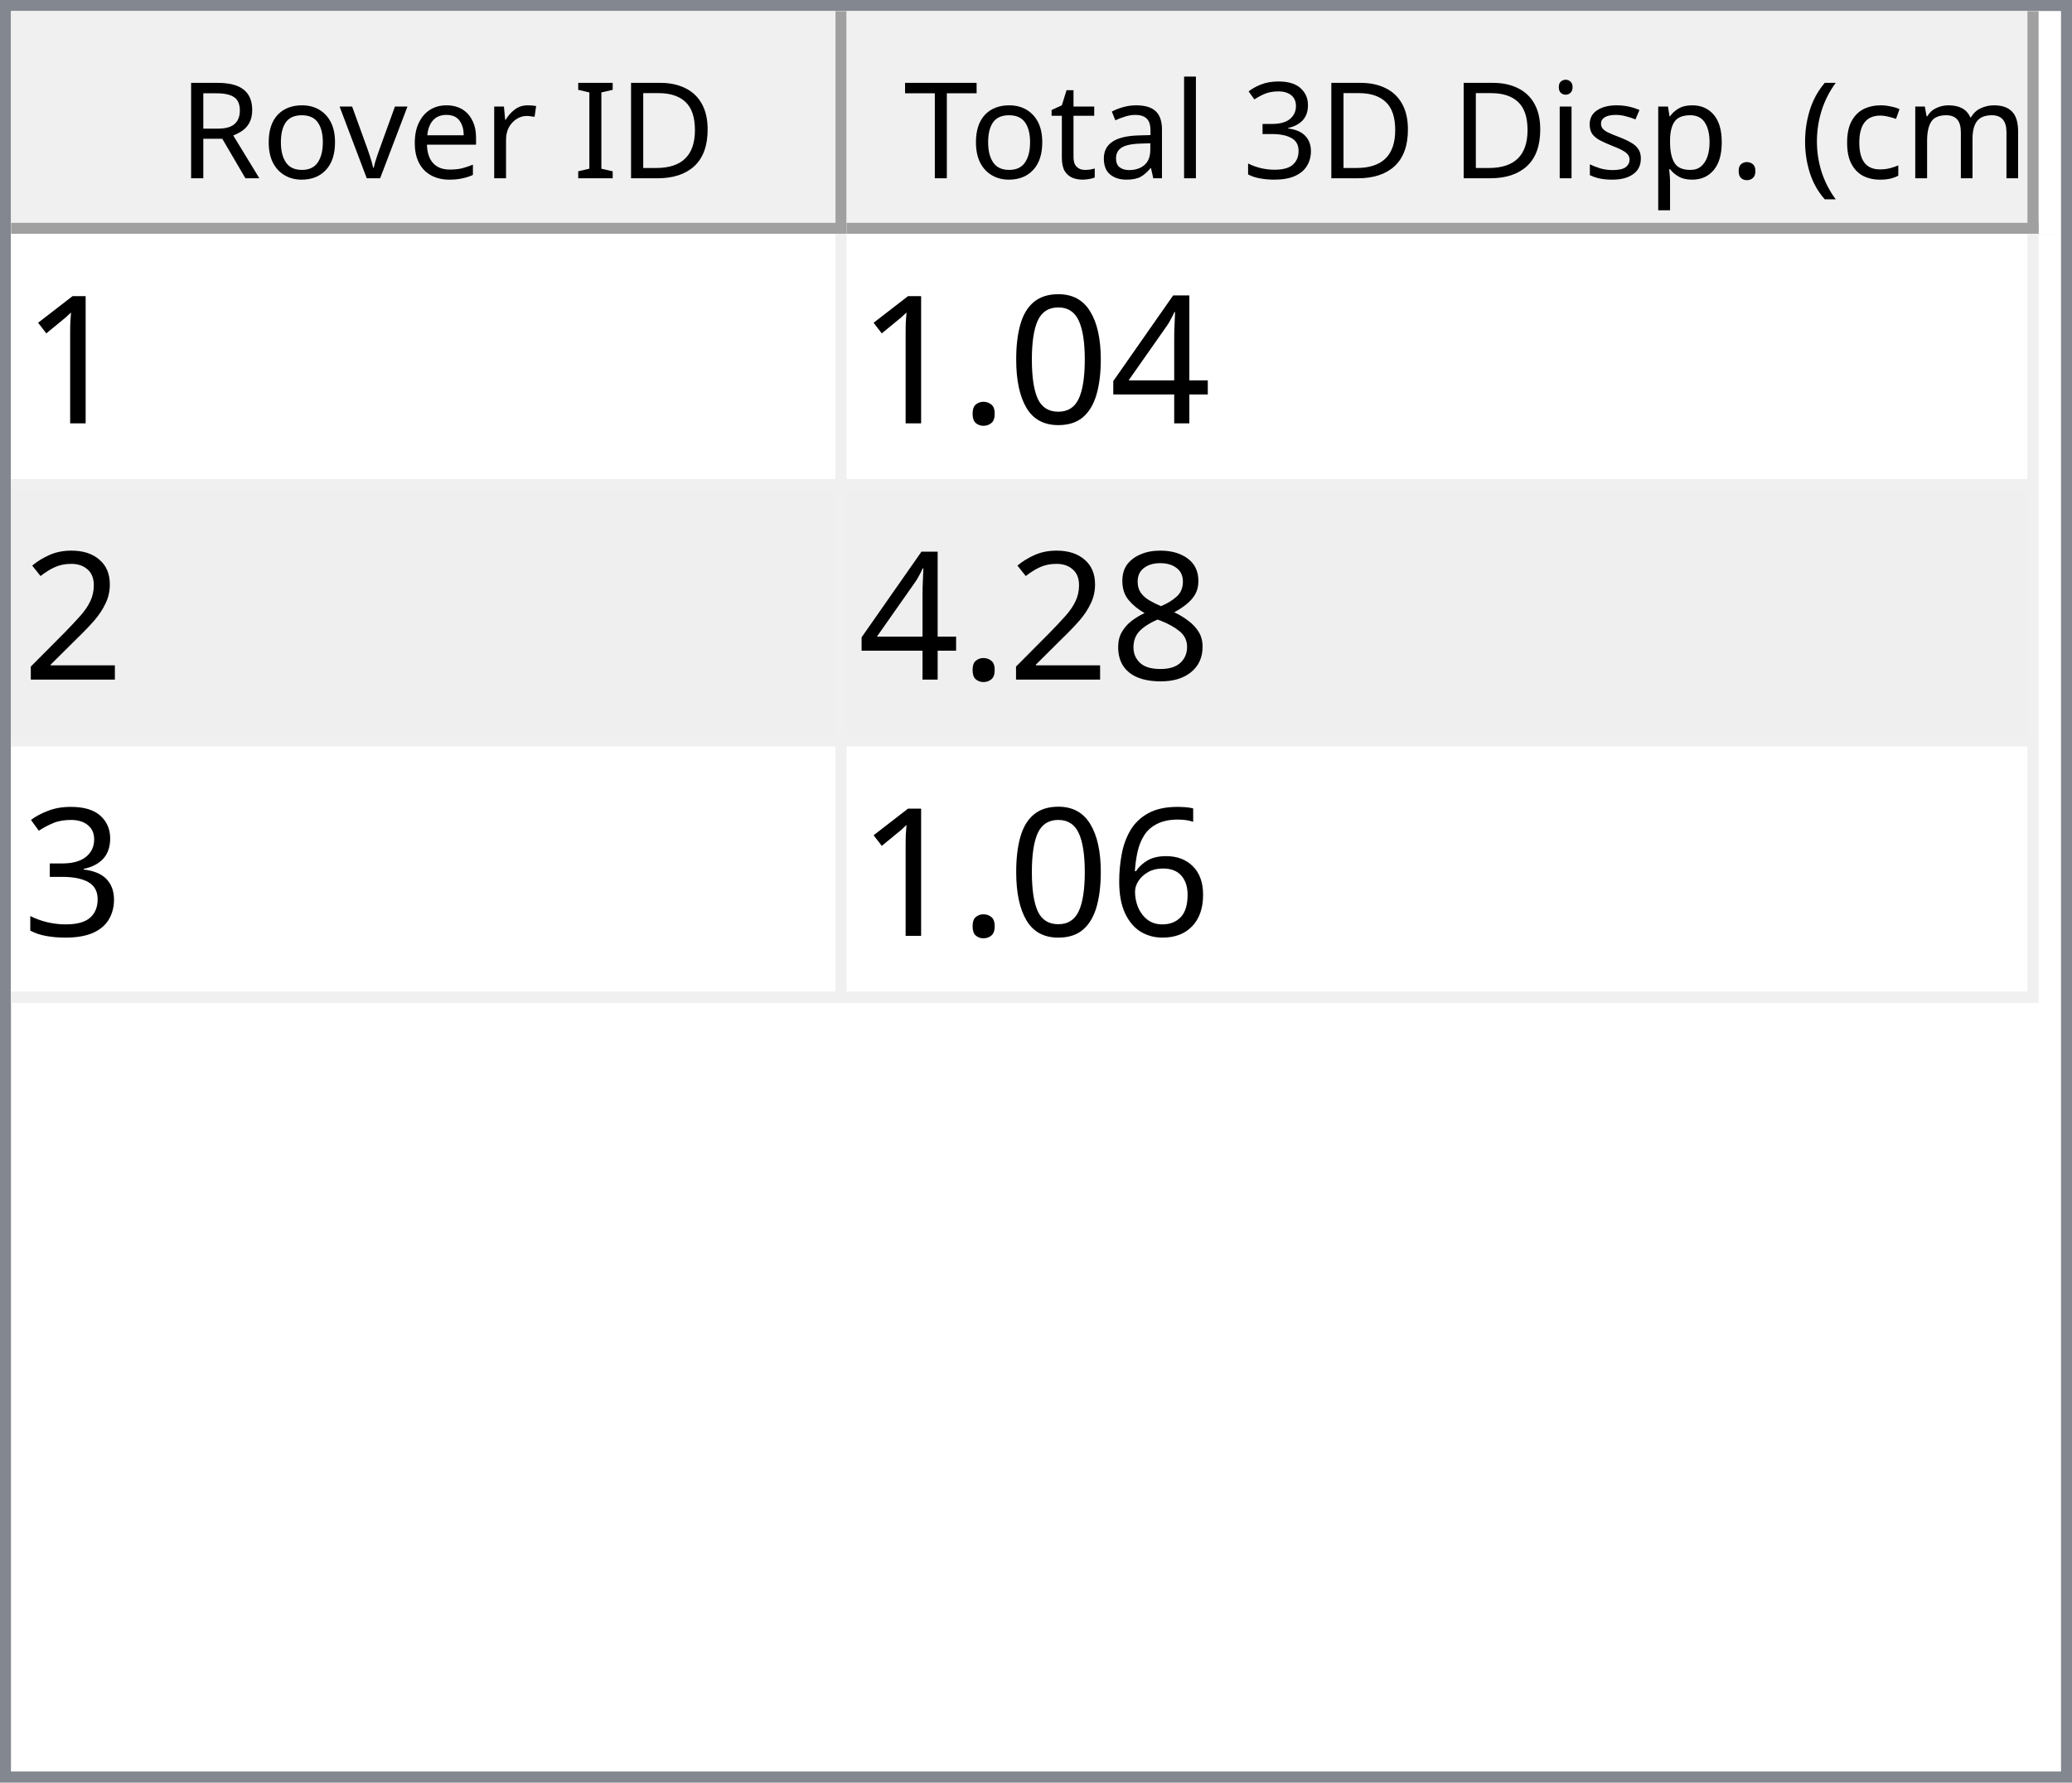
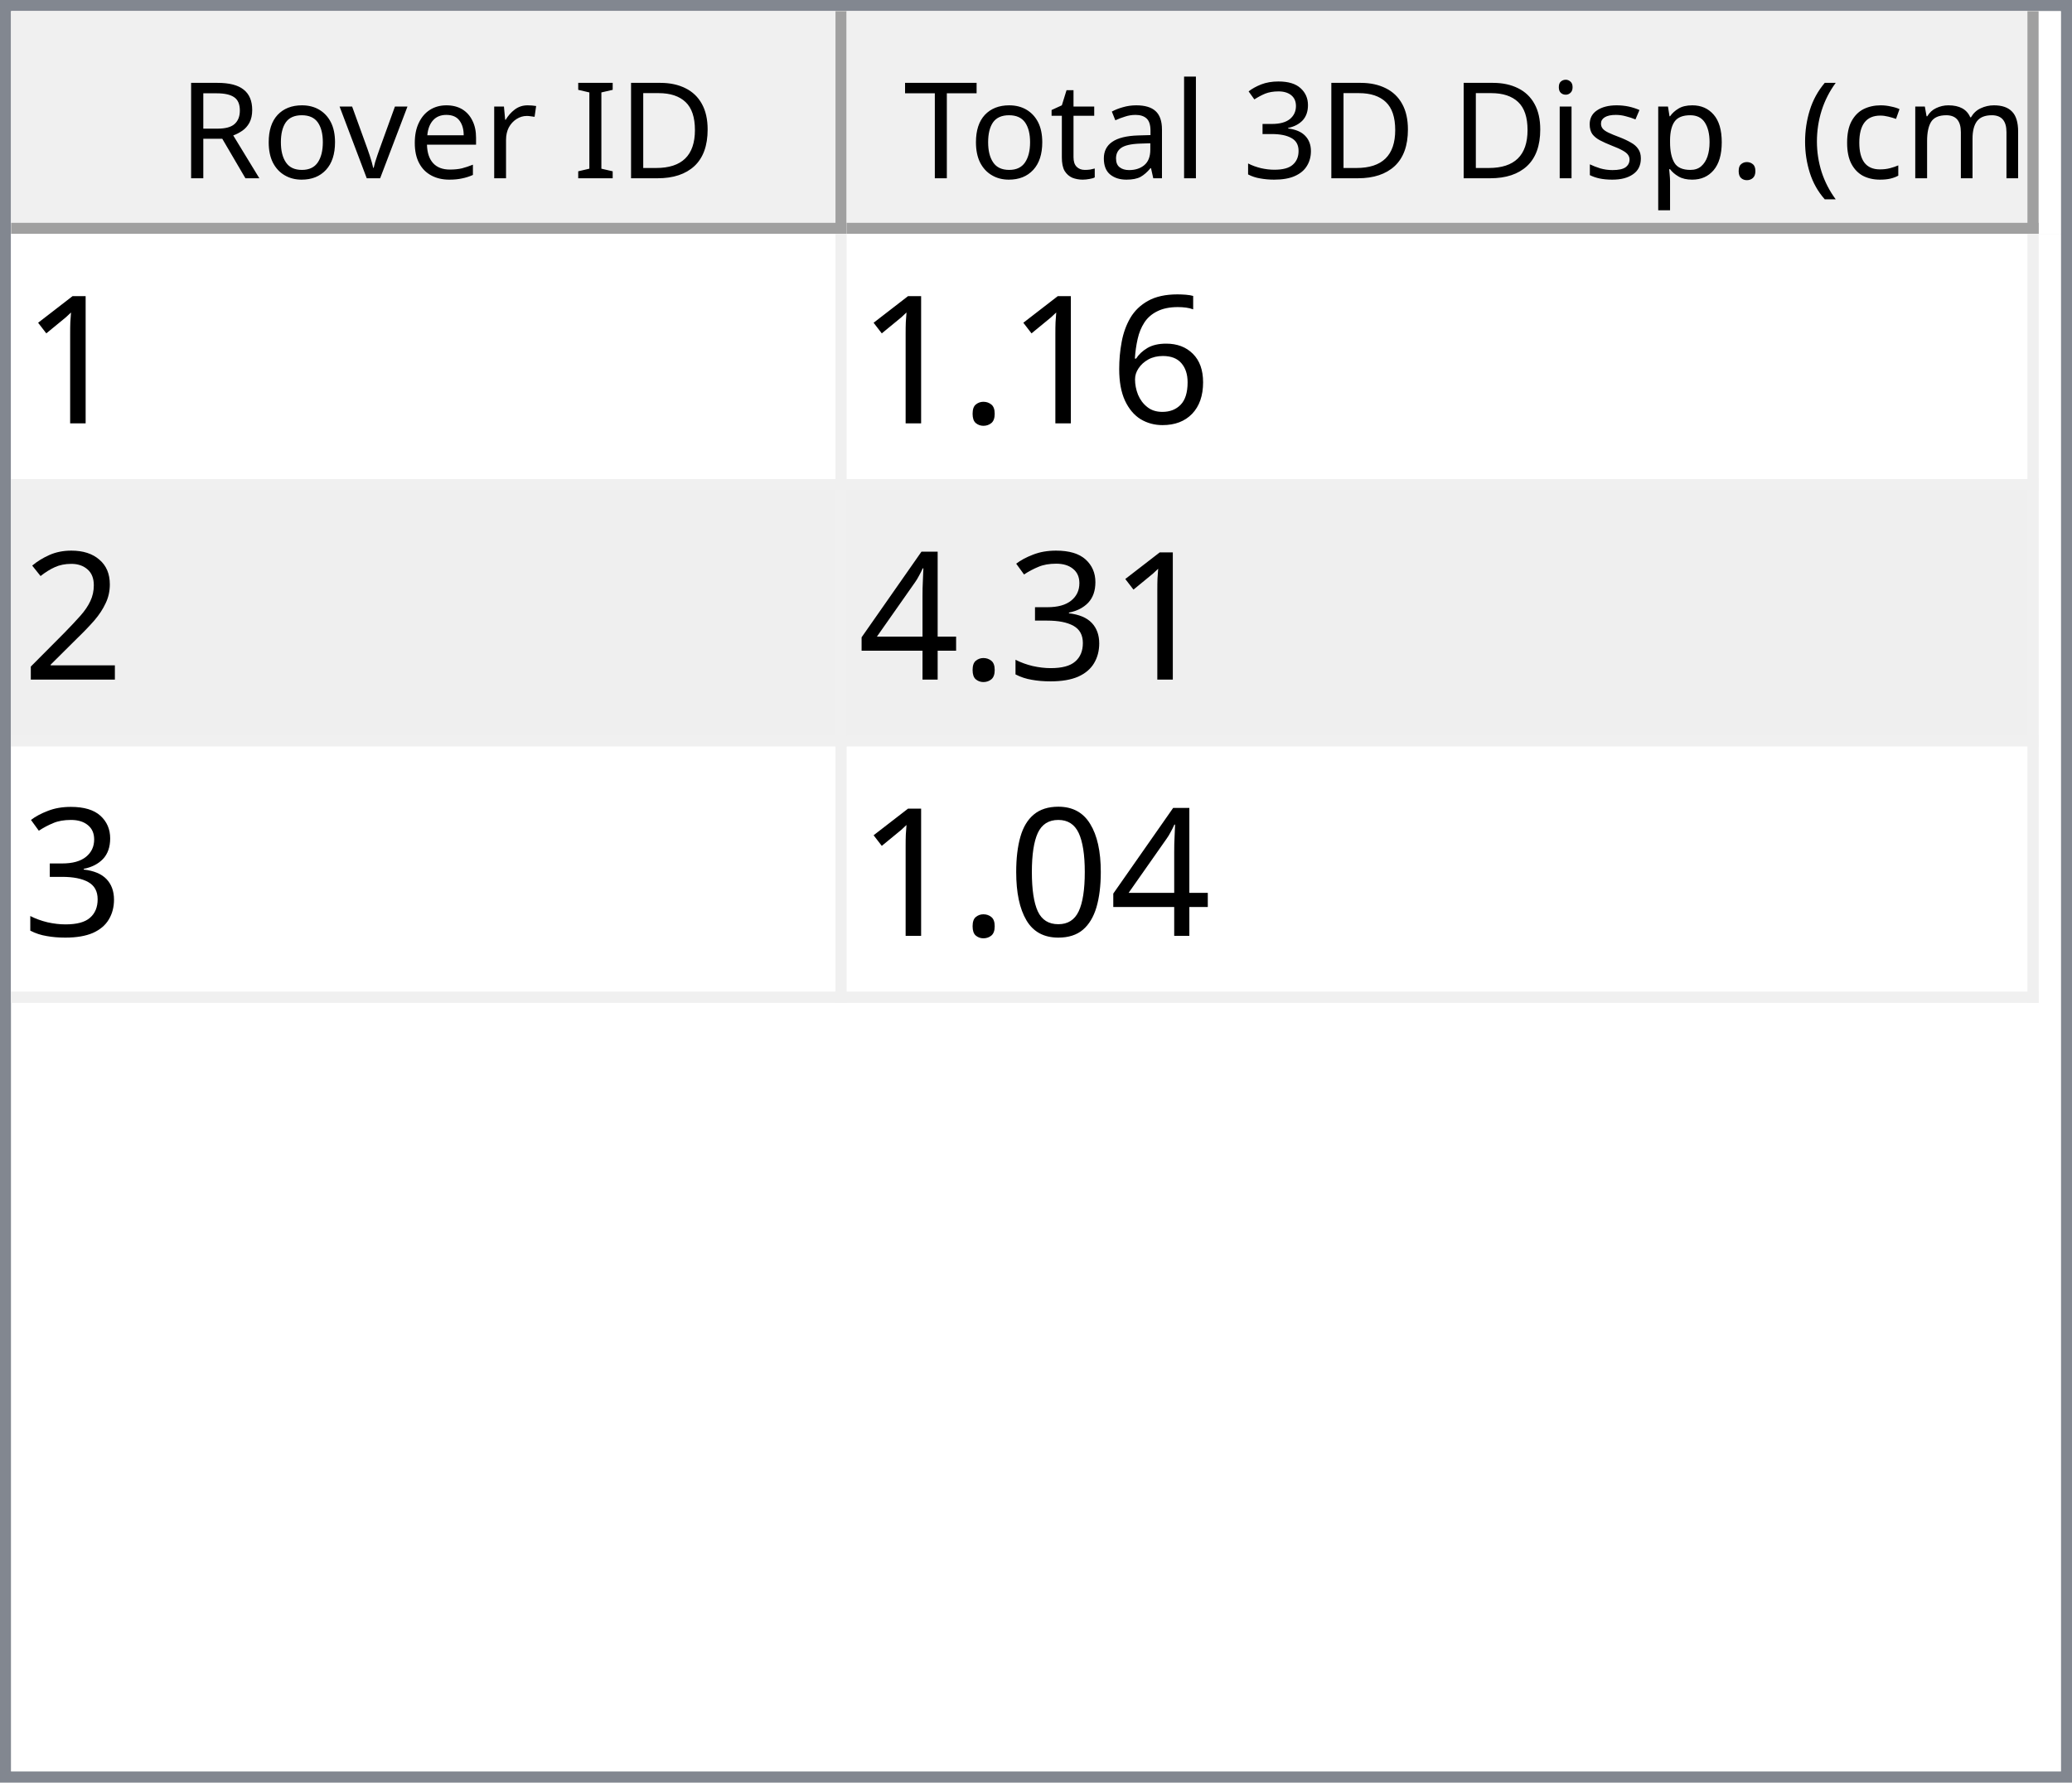
<svg xmlns="http://www.w3.org/2000/svg" style="fill-opacity:1; color-rendering:auto; color-interpolation:auto; text-rendering:auto; stroke:black; stroke-linecap:square; stroke-miterlimit:10; shape-rendering:auto; stroke-opacity:1; fill:black; stroke-dasharray:none; font-weight:normal; stroke-width:1; font-family:'Dialog'; font-style:normal; stroke-linejoin:miter; font-size:12px; stroke-dashoffset:0; image-rendering:auto;" width="186" height="160">
  <defs id="genericDefs" />
  <g>
    <defs id="defs1">
      <clipPath clipPathUnits="userSpaceOnUse" id="clipPath1">
        <path d="M0 0 L186 0 L186 160 L0 160 L0 0 Z" />
      </clipPath>
      <clipPath clipPathUnits="userSpaceOnUse" id="clipPath2">
        <path d="M0 0 L0 160 L186 160 L186 0 Z" />
      </clipPath>
      <clipPath clipPathUnits="userSpaceOnUse" id="clipPath3">
        <path d="M0 0 L0 20 L184 20 L184 0 Z" />
      </clipPath>
      <clipPath clipPathUnits="userSpaceOnUse" id="clipPath4">
        <path d="M0 0 L0 20 L75 20 L75 0 Z" />
      </clipPath>
      <clipPath clipPathUnits="userSpaceOnUse" id="clipPath5">
        <path d="M1 1 L1 19 L74 19 L74 1 Z" />
      </clipPath>
      <clipPath clipPathUnits="userSpaceOnUse" id="clipPath6">
        <path d="M0 0 L0 18 L73 18 L73 0 Z" />
      </clipPath>
      <clipPath clipPathUnits="userSpaceOnUse" id="clipPath7">
        <path d="M-0.5 -0.5 L-0.5 19.5 L74.5 19.5 L74.5 -0.5 Z" />
      </clipPath>
      <clipPath clipPathUnits="userSpaceOnUse" id="clipPath8">
        <path d="M0 0 L0 20 L107 20 L107 0 Z" />
      </clipPath>
      <clipPath clipPathUnits="userSpaceOnUse" id="clipPath9">
        <path d="M1 1 L1 19 L106 19 L106 1 Z" />
      </clipPath>
      <clipPath clipPathUnits="userSpaceOnUse" id="clipPath10">
        <path d="M0 0 L0 18 L105 18 L105 0 Z" />
      </clipPath>
      <clipPath clipPathUnits="userSpaceOnUse" id="clipPath11">
        <path d="M-0.5 -0.5 L-0.5 19.5 L106.5 19.5 L106.5 -0.5 Z" />
      </clipPath>
      <clipPath clipPathUnits="userSpaceOnUse" id="clipPath12">
        <path d="M0 0 L0 138 L184 138 L184 0 Z" />
      </clipPath>
      <clipPath clipPathUnits="userSpaceOnUse" id="clipPath13">
        <path d="M0 0 L0 69 L182 69 L182 0 Z" />
      </clipPath>
      <clipPath clipPathUnits="userSpaceOnUse" id="clipPath14">
        <path d="M-0.5 -0.5 L-0.5 68.5 L181.5 68.5 L181.5 -0.5 Z" />
      </clipPath>
      <clipPath clipPathUnits="userSpaceOnUse" id="clipPath15">
        <path d="M0 0 L0 22 L74 22 L74 0 Z" />
      </clipPath>
      <clipPath clipPathUnits="userSpaceOnUse" id="clipPath16">
        <path d="M0 0 L0 22 L106 22 L106 0 Z" />
      </clipPath>
      <font horiz-adv-x="64.551" id="font1">
        <font-face ascent="107.91" descent="25.098" units-per-em="100" style="font-style:normal; font-family:Segoe UI; font-weight:normal;" />
        <missing-glyph horiz-adv-x="64.551" d="M8.109 0 L8.109 68.266 L56.453 68.266 L56.453 0 L8.109 0 ZM15.328 7.234 L49.219 7.234 L49.219 61.031 L15.328 61.031 L15.328 7.234 Z" />
        <glyph unicode="D" horiz-adv-x="70.117" d="M9.188 0 L9.188 70.016 L28.516 70.016 Q65.531 70.016 65.531 35.891 Q65.531 19.672 55.25 9.836 Q44.969 0 27.734 0 L9.188 0 ZM17.391 62.594 L17.391 7.422 L27.828 7.422 Q41.609 7.422 49.273 14.797 Q56.938 22.172 56.938 35.688 Q56.938 62.594 28.328 62.594 L17.391 62.594 Z" />
        <glyph unicode="I" horiz-adv-x="26.611" d="M17.391 0 L9.188 0 L9.188 70.016 L17.391 70.016 L17.391 0 Z" />
        <glyph unicode=" " horiz-adv-x="27.393" d="" />
        <glyph unicode="r" horiz-adv-x="34.766" d="M34.188 41.891 Q32.078 43.5 28.125 43.5 Q23 43.5 19.555 38.672 Q16.109 33.844 16.109 25.484 L16.109 0 L8.109 0 L8.109 50 L16.109 50 L16.109 39.703 L16.312 39.703 Q18.016 44.969 21.531 47.922 Q25.047 50.875 29.391 50.875 Q32.516 50.875 34.188 50.203 L34.188 41.891 Z" />
        <glyph unicode="e" horiz-adv-x="52.295" d="M48.297 23 L12.984 23 Q13.188 14.656 17.484 10.109 Q21.781 5.562 29.297 5.562 Q37.75 5.562 44.828 11.141 L44.828 3.609 Q38.234 -1.172 27.391 -1.172 Q16.797 -1.172 10.742 5.641 Q4.688 12.453 4.688 24.812 Q4.688 36.469 11.305 43.82 Q17.922 51.172 27.734 51.172 Q37.547 51.172 42.922 44.828 Q48.297 38.484 48.297 27.203 L48.297 23 ZM40.094 29.781 Q40.047 36.719 36.75 40.578 Q33.453 44.438 27.594 44.438 Q21.922 44.438 17.969 40.383 Q14.016 36.328 13.094 29.781 L40.094 29.781 Z" />
        <glyph unicode="v" horiz-adv-x="47.9" d="M47.406 50 L27.484 0 L19.625 0 L0.688 50 L9.469 50 L22.172 13.672 Q23.578 9.672 23.922 6.688 L24.125 6.688 Q24.609 10.453 25.688 13.484 L38.969 50 L47.406 50 Z" />
        <glyph unicode="o" horiz-adv-x="58.594" d="M29 -1.172 Q17.922 -1.172 11.305 5.836 Q4.688 12.844 4.688 24.422 Q4.688 37.016 11.57 44.094 Q18.453 51.172 30.172 51.172 Q41.359 51.172 47.633 44.289 Q53.906 37.406 53.906 25.203 Q53.906 13.234 47.141 6.031 Q40.375 -1.172 29 -1.172 ZM29.594 44.438 Q21.875 44.438 17.383 39.188 Q12.891 33.938 12.891 24.703 Q12.891 15.828 17.43 10.695 Q21.969 5.562 29.594 5.562 Q37.359 5.562 41.531 10.594 Q45.703 15.625 45.703 24.906 Q45.703 34.281 41.531 39.359 Q37.359 44.438 29.594 44.438 Z" />
        <glyph unicode="R" horiz-adv-x="59.814" d="M59.375 0 L49.609 0 L37.891 19.625 Q36.281 22.359 34.766 24.289 Q33.25 26.219 31.664 27.438 Q30.078 28.656 28.25 29.219 Q26.422 29.781 24.125 29.781 L17.391 29.781 L17.391 0 L9.188 0 L9.188 70.016 L30.078 70.016 Q34.672 70.016 38.555 68.867 Q42.438 67.719 45.289 65.375 Q48.141 63.031 49.758 59.547 Q51.375 56.062 51.375 51.375 Q51.375 47.703 50.273 44.656 Q49.172 41.609 47.148 39.211 Q45.125 36.812 42.266 35.133 Q39.406 33.453 35.844 32.516 L35.844 32.328 Q37.594 31.547 38.891 30.547 Q40.188 29.547 41.359 28.18 Q42.531 26.812 43.68 25.078 Q44.828 23.344 46.234 21.047 L59.375 0 ZM17.391 62.594 L17.391 37.203 L28.516 37.203 Q31.594 37.203 34.203 38.133 Q36.812 39.062 38.719 40.797 Q40.625 42.531 41.703 45.047 Q42.781 47.562 42.781 50.688 Q42.781 56.297 39.141 59.445 Q35.5 62.594 28.609 62.594 L17.391 62.594 Z" />
        <glyph unicode=")" horiz-adv-x="30.176" d="M8.297 -15.922 L1.172 -15.922 Q16.406 2.344 16.406 26.812 Q16.406 51.469 1.078 70.016 L8.297 70.016 Q23.531 52.156 23.531 26.703 Q23.531 1.375 8.297 -15.922 Z" />
        <glyph unicode="m" horiz-adv-x="86.133" d="M79.109 0 L71.094 0 L71.094 28.719 Q71.094 37.016 68.531 40.727 Q65.969 44.438 59.906 44.438 Q54.781 44.438 51.195 39.75 Q47.609 35.062 47.609 28.516 L47.609 0 L39.594 0 L39.594 29.688 Q39.594 44.438 28.219 44.438 Q22.953 44.438 19.531 40.016 Q16.109 35.594 16.109 28.516 L16.109 0 L8.109 0 L8.109 50 L16.109 50 L16.109 42.094 L16.312 42.094 Q21.625 51.172 31.844 51.172 Q36.969 51.172 40.773 48.312 Q44.578 45.453 46 40.828 Q51.562 51.172 62.594 51.172 Q79.109 51.172 79.109 30.812 L79.109 0 Z" />
        <glyph unicode="c" horiz-adv-x="46.191" d="M42.188 2.297 Q36.422 -1.172 28.516 -1.172 Q17.828 -1.172 11.258 5.789 Q4.688 12.75 4.688 23.828 Q4.688 36.188 11.766 43.68 Q18.844 51.172 30.672 51.172 Q37.25 51.172 42.281 48.734 L42.281 40.531 Q36.719 44.438 30.375 44.438 Q22.703 44.438 17.797 38.945 Q12.891 33.453 12.891 24.516 Q12.891 15.719 17.508 10.641 Q22.125 5.562 29.891 5.562 Q36.422 5.562 42.188 9.906 L42.188 2.297 Z" />
        <glyph unicode="(" horiz-adv-x="30.176" d="M29.109 -15.922 L21.969 -15.922 Q6.844 1.375 6.844 26.703 Q6.844 52.156 21.969 70.016 L29.203 70.016 Q13.875 51.469 13.875 26.812 Q13.875 2.344 29.109 -15.922 Z" />
        <glyph unicode="." horiz-adv-x="21.68" d="M10.891 -1.078 Q8.641 -1.078 7.055 0.539 Q5.469 2.156 5.469 4.391 Q5.469 6.641 7.055 8.273 Q8.641 9.906 10.891 9.906 Q13.188 9.906 14.797 8.273 Q16.406 6.641 16.406 4.391 Q16.406 2.156 14.797 0.539 Q13.188 -1.078 10.891 -1.078 Z" />
        <glyph unicode="p" horiz-adv-x="58.789" d="M16.312 7.234 L16.109 7.234 L16.109 -23 L8.109 -23 L8.109 50 L16.109 50 L16.109 41.219 L16.312 41.219 Q22.219 51.172 33.594 51.172 Q43.266 51.172 48.688 44.461 Q54.109 37.75 54.109 26.469 Q54.109 13.922 48 6.375 Q41.891 -1.172 31.297 -1.172 Q21.578 -1.172 16.312 7.234 ZM16.109 27.391 L16.109 20.406 Q16.109 14.203 20.141 9.883 Q24.172 5.562 30.375 5.562 Q37.641 5.562 41.773 11.133 Q45.906 16.703 45.906 26.609 Q45.906 34.969 42.047 39.703 Q38.188 44.438 31.594 44.438 Q24.609 44.438 20.359 39.578 Q16.109 34.719 16.109 27.391 Z" />
        <glyph unicode="s" horiz-adv-x="42.432" d="M5.078 1.812 L5.078 10.406 Q11.625 5.562 19.484 5.562 Q30.031 5.562 30.031 12.594 Q30.031 14.594 29.125 15.992 Q28.219 17.391 26.68 18.461 Q25.141 19.531 23.07 20.383 Q21 21.234 18.609 22.172 Q15.281 23.484 12.766 24.828 Q10.25 26.172 8.57 27.859 Q6.891 29.547 6.031 31.695 Q5.172 33.844 5.172 36.719 Q5.172 40.234 6.789 42.945 Q8.406 45.656 11.086 47.484 Q13.766 49.312 17.211 50.242 Q20.656 51.172 24.312 51.172 Q30.812 51.172 35.938 48.922 L35.938 40.828 Q30.422 44.438 23.25 44.438 Q21 44.438 19.195 43.922 Q17.391 43.406 16.094 42.477 Q14.797 41.547 14.086 40.258 Q13.375 38.969 13.375 37.406 Q13.375 35.453 14.086 34.133 Q14.797 32.812 16.164 31.789 Q17.531 30.766 19.484 29.938 Q21.438 29.109 23.922 28.125 Q27.25 26.859 29.883 25.516 Q32.516 24.172 34.375 22.484 Q36.234 20.797 37.234 18.602 Q38.234 16.406 38.234 13.375 Q38.234 9.672 36.602 6.938 Q34.969 4.203 32.234 2.398 Q29.5 0.594 25.93 -0.289 Q22.359 -1.172 18.453 -1.172 Q10.75 -1.172 5.078 1.812 Z" />
        <glyph unicode="i" horiz-adv-x="24.219" d="M12.203 62.703 Q10.062 62.703 8.547 64.164 Q7.031 65.625 7.031 67.875 Q7.031 70.125 8.547 71.609 Q10.062 73.094 12.203 73.094 Q14.406 73.094 15.945 71.609 Q17.484 70.125 17.484 67.875 Q17.484 65.719 15.945 64.211 Q14.406 62.703 12.203 62.703 ZM16.109 0 L8.109 0 L8.109 50 L16.109 50 L16.109 0 Z" />
        <glyph unicode="3" horiz-adv-x="53.906" d="M46.531 19.828 Q46.531 15.094 44.75 11.211 Q42.969 7.328 39.719 4.57 Q36.469 1.812 31.93 0.297 Q27.391 -1.219 21.922 -1.219 Q11.922 -1.219 6 2.594 L6 11.188 Q13.094 5.609 22.219 5.609 Q25.875 5.609 28.828 6.539 Q31.781 7.469 33.906 9.227 Q36.031 10.984 37.18 13.477 Q38.328 15.969 38.328 19.094 Q38.328 32.812 18.797 32.812 L12.984 32.812 L12.984 39.594 L18.5 39.594 Q35.797 39.594 35.797 52.484 Q35.797 64.406 22.609 64.406 Q15.188 64.406 8.688 59.422 L8.688 67.188 Q15.375 71.188 24.609 71.188 Q29 71.188 32.57 69.969 Q36.141 68.75 38.68 66.555 Q41.219 64.359 42.609 61.281 Q44 58.203 44 54.5 Q44 40.672 30.031 36.719 L30.031 36.531 Q33.594 36.141 36.625 34.797 Q39.656 33.453 41.852 31.305 Q44.047 29.156 45.289 26.25 Q46.531 23.344 46.531 19.828 Z" />
        <glyph unicode="l" horiz-adv-x="24.219" d="M16.109 0 L8.109 0 L8.109 74.031 L16.109 74.031 L16.109 0 Z" />
        <glyph unicode="a" horiz-adv-x="50.879" d="M43.891 0 L35.891 0 L35.891 7.812 L35.688 7.812 Q30.469 -1.172 20.312 -1.172 Q12.844 -1.172 8.617 2.781 Q4.391 6.734 4.391 13.281 Q4.391 27.297 20.906 29.594 L35.891 31.688 Q35.891 44.438 25.594 44.438 Q16.547 44.438 9.281 38.281 L9.281 46.484 Q16.656 51.172 26.266 51.172 Q43.891 51.172 43.891 32.516 L43.891 0 ZM35.891 25.297 L23.828 23.641 Q18.266 22.859 15.43 20.875 Q12.594 18.891 12.594 13.875 Q12.594 10.203 15.211 7.883 Q17.828 5.562 22.172 5.562 Q28.125 5.562 32.008 9.742 Q35.891 13.922 35.891 20.312 L35.891 25.297 Z" />
        <glyph unicode="t" horiz-adv-x="33.887" d="M31.297 0.484 Q28.469 -1.078 23.828 -1.078 Q10.688 -1.078 10.688 13.578 L10.688 43.172 L2.094 43.172 L2.094 50 L10.688 50 L10.688 62.203 L18.703 64.797 L18.703 50 L31.297 50 L31.297 43.172 L18.703 43.172 L18.703 14.984 Q18.703 9.969 20.414 7.82 Q22.125 5.672 26.078 5.672 Q29.109 5.672 31.297 7.328 L31.297 0.484 Z" />
        <glyph unicode="T" horiz-adv-x="52.393" d="M50.594 62.594 L30.375 62.594 L30.375 0 L22.172 0 L22.172 62.594 L2 62.594 L2 70.016 L50.594 70.016 L50.594 62.594 Z" />
      </font>
      <font horiz-adv-x="75.0" id="font2">
        <font-face ascent="100.537" descent="21.973" units-per-em="100" style="font-style:normal; font-family:sans-serif; font-weight:normal;" />
        <missing-glyph horiz-adv-x="75.0" d="M12.5 0 L12.5 62.5 L62.5 62.5 L62.5 0 L12.5 0 ZM14.062 1.562 L60.938 1.562 L60.938 60.938 L14.062 60.938 L14.062 1.562 Z" />
        <glyph unicode="1" horiz-adv-x="55.615" d="M37.25 0 L28.469 0 L28.469 56 Q25.297 52.984 20.141 49.953 Q14.984 46.922 10.891 45.406 L10.891 53.906 Q18.266 57.375 23.781 62.305 Q29.297 67.234 31.594 71.875 L37.25 71.875 L37.25 0 Z" />
+         <glyph unicode="6" horiz-adv-x="55.615" d="M49.75 54.047 L41.016 53.375 Q39.844 58.547 37.703 60.891 Q34.125 64.656 28.906 64.656 Q24.703 64.656 21.531 62.312 Q17.391 59.281 14.992 53.469 Q12.594 47.656 12.5 36.922 Q15.672 41.75 20.266 44.094 Q24.859 46.438 29.891 46.438 Q38.672 46.438 44.852 39.969 Q51.031 33.5 51.031 23.25 Q51.031 16.5 48.125 10.719 Q45.219 4.938 40.141 1.859 Q35.062 -1.219 28.609 -1.219 Q17.625 -1.219 10.695 6.859 Q3.766 14.938 3.766 33.5 Q3.766 54.25 11.422 63.672 Q18.109 71.875 29.438 71.875 Q37.891 71.875 43.289 67.141 Q48.688 62.406 49.75 54.047 ZM13.875 23.188 Q13.875 18.656 15.797 14.508 Q17.719 10.359 21.188 8.18 Q24.656 6 28.469 6 Q34.031 6 38.039 10.492 Q42.047 14.984 42.047 22.703 Q42.047 30.125 38.086 34.398 Q34.125 38.672 28.125 38.672 Q22.172 38.672 18.023 34.398 Q13.875 30.125 13.875 23.188 Z" />
+         <glyph unicode="." horiz-adv-x="27.783" d="M9.078 0 L9.078 10.016 L19.094 10.016 L19.094 0 L9.078 0 Z" />
+         <glyph unicode="2" horiz-adv-x="55.615" d="M50.344 8.453 L50.344 0 L3.031 0 Q2.938 3.172 4.047 6.109 Q5.859 10.938 9.836 15.625 Q13.812 20.312 21.344 26.469 Q33.016 36.031 37.117 41.625 Q41.219 47.219 41.219 52.203 Q41.219 57.422 37.477 61.008 Q33.734 64.594 27.734 64.594 Q21.391 64.594 17.578 60.789 Q13.766 56.984 13.719 50.25 L4.688 51.172 Q5.609 61.281 11.664 66.578 Q17.719 71.875 27.938 71.875 Q38.234 71.875 44.242 66.164 Q50.25 60.453 50.25 52 Q50.25 47.703 48.492 43.555 Q46.734 39.406 42.656 34.812 Q38.578 30.219 29.109 22.219 Q21.188 15.578 18.945 13.211 Q16.703 10.844 15.234 8.453 L50.344 8.453 Z" />
+         <glyph unicode="3" horiz-adv-x="55.615" d="M4.203 18.891 L12.984 20.062 Q14.5 12.594 18.141 9.297 Q21.781 6 27 6 Q33.203 6 37.477 10.297 Q41.75 14.594 41.75 20.953 Q41.75 27 37.797 30.93 Q33.844 34.859 27.734 34.859 Q25.25 34.859 21.531 33.891 L22.516 41.609 Q23.391 41.5 23.922 41.5 Q29.547 41.5 34.039 44.43 Q38.531 47.359 38.531 53.469 Q38.531 58.297 35.258 61.477 Q31.984 64.656 26.812 64.656 Q21.688 64.656 18.266 61.43 Q14.844 58.203 13.875 51.766 L5.078 53.328 Q6.688 62.156 12.398 67.016 Q18.109 71.875 26.609 71.875 Q32.469 71.875 37.398 69.359 Q42.328 66.844 44.945 62.5 Q47.562 58.156 47.562 53.266 Q47.562 48.641 45.07 44.828 Q42.578 41.016 37.703 38.766 Q44.047 37.312 47.562 32.695 Q51.078 28.078 51.078 21.141 Q51.078 11.766 44.242 5.25 Q37.406 -1.266 26.953 -1.266 Q17.531 -1.266 11.305 4.352 Q5.078 9.969 4.203 18.891 Z" />
        <glyph unicode="4" horiz-adv-x="55.615" d="M32.328 0 L32.328 17.141 L1.266 17.141 L1.266 25.203 L33.938 71.578 L41.109 71.578 L41.109 25.203 L50.781 25.203 L50.781 17.141 L41.109 17.141 L41.109 0 L32.328 0 ZM32.328 25.203 L32.328 57.469 L9.906 25.203 L32.328 25.203 Z" />
        <glyph unicode="0" horiz-adv-x="55.615" d="M4.156 35.297 Q4.156 48 6.766 55.742 Q9.375 63.484 14.523 67.68 Q19.672 71.875 27.484 71.875 Q33.25 71.875 37.594 69.555 Q41.938 67.234 44.773 62.867 Q47.609 58.5 49.219 52.227 Q50.828 45.953 50.828 35.297 Q50.828 22.703 48.242 14.969 Q45.656 7.234 40.508 3.008 Q35.359 -1.219 27.484 -1.219 Q17.141 -1.219 11.234 6.203 Q4.156 15.141 4.156 35.297 ZM13.188 35.297 Q13.188 17.672 17.312 11.836 Q21.438 6 27.484 6 Q33.547 6 37.672 11.859 Q41.797 17.719 41.797 35.297 Q41.797 52.984 37.672 58.789 Q33.547 64.594 27.391 64.594 Q21.344 64.594 17.719 59.469 Q13.188 52.938 13.188 35.297 Z" />
-         <glyph unicode="." horiz-adv-x="27.783" d="M9.078 0 L9.078 10.016 L19.094 10.016 L19.094 0 L9.078 0 Z" />
-         <glyph unicode="2" horiz-adv-x="55.615" d="M50.344 8.453 L50.344 0 L3.031 0 Q2.938 3.172 4.047 6.109 Q5.859 10.938 9.836 15.625 Q13.812 20.312 21.344 26.469 Q33.016 36.031 37.117 41.625 Q41.219 47.219 41.219 52.203 Q41.219 57.422 37.477 61.008 Q33.734 64.594 27.734 64.594 Q21.391 64.594 17.578 60.789 Q13.766 56.984 13.719 50.25 L4.688 51.172 Q5.609 61.281 11.664 66.578 Q17.719 71.875 27.938 71.875 Q38.234 71.875 44.242 66.164 Q50.25 60.453 50.25 52 Q50.25 47.703 48.492 43.555 Q46.734 39.406 42.656 34.812 Q38.578 30.219 29.109 22.219 Q21.188 15.578 18.945 13.211 Q16.703 10.844 15.234 8.453 L50.344 8.453 Z" />
-         <glyph unicode="8" horiz-adv-x="55.615" d="M17.672 38.812 Q12.203 40.828 9.57 44.539 Q6.938 48.25 6.938 53.422 Q6.938 61.234 12.555 66.555 Q18.172 71.875 27.484 71.875 Q36.859 71.875 42.578 66.43 Q48.297 60.984 48.297 53.172 Q48.297 48.188 45.68 44.508 Q43.062 40.828 37.75 38.812 Q44.344 36.672 47.781 31.883 Q51.219 27.094 51.219 20.453 Q51.219 11.281 44.727 5.031 Q38.234 -1.219 27.641 -1.219 Q17.047 -1.219 10.547 5.055 Q4.047 11.328 4.047 20.703 Q4.047 27.688 7.594 32.398 Q11.141 37.109 17.672 38.812 ZM15.922 53.719 Q15.922 48.641 19.195 45.414 Q22.469 42.188 27.688 42.188 Q32.766 42.188 36.016 45.383 Q39.266 48.578 39.266 53.219 Q39.266 58.062 35.914 61.359 Q32.562 64.656 27.594 64.656 Q22.562 64.656 19.242 61.43 Q15.922 58.203 15.922 53.719 ZM13.094 20.656 Q13.094 16.891 14.875 13.375 Q16.656 9.859 20.172 7.93 Q23.688 6 27.734 6 Q34.031 6 38.133 10.055 Q42.234 14.109 42.234 20.359 Q42.234 26.703 38.016 30.859 Q33.797 35.016 27.438 35.016 Q21.234 35.016 17.164 30.914 Q13.094 26.812 13.094 20.656 Z" />
-         <glyph unicode="3" horiz-adv-x="55.615" d="M4.203 18.891 L12.984 20.062 Q14.5 12.594 18.141 9.297 Q21.781 6 27 6 Q33.203 6 37.477 10.297 Q41.75 14.594 41.75 20.953 Q41.75 27 37.797 30.93 Q33.844 34.859 27.734 34.859 Q25.25 34.859 21.531 33.891 L22.516 41.609 Q23.391 41.5 23.922 41.5 Q29.547 41.5 34.039 44.43 Q38.531 47.359 38.531 53.469 Q38.531 58.297 35.258 61.477 Q31.984 64.656 26.812 64.656 Q21.688 64.656 18.266 61.43 Q14.844 58.203 13.875 51.766 L5.078 53.328 Q6.688 62.156 12.398 67.016 Q18.109 71.875 26.609 71.875 Q32.469 71.875 37.398 69.359 Q42.328 66.844 44.945 62.5 Q47.562 58.156 47.562 53.266 Q47.562 48.641 45.07 44.828 Q42.578 41.016 37.703 38.766 Q44.047 37.312 47.562 32.695 Q51.078 28.078 51.078 21.141 Q51.078 11.766 44.242 5.25 Q37.406 -1.266 26.953 -1.266 Q17.531 -1.266 11.305 4.352 Q5.078 9.969 4.203 18.891 Z" />
-         <glyph unicode="6" horiz-adv-x="55.615" d="M49.75 54.047 L41.016 53.375 Q39.844 58.547 37.703 60.891 Q34.125 64.656 28.906 64.656 Q24.703 64.656 21.531 62.312 Q17.391 59.281 14.992 53.469 Q12.594 47.656 12.5 36.922 Q15.672 41.75 20.266 44.094 Q24.859 46.438 29.891 46.438 Q38.672 46.438 44.852 39.969 Q51.031 33.5 51.031 23.25 Q51.031 16.5 48.125 10.719 Q45.219 4.938 40.141 1.859 Q35.062 -1.219 28.609 -1.219 Q17.625 -1.219 10.695 6.859 Q3.766 14.938 3.766 33.5 Q3.766 54.25 11.422 63.672 Q18.109 71.875 29.438 71.875 Q37.891 71.875 43.289 67.141 Q48.688 62.406 49.75 54.047 ZM13.875 23.188 Q13.875 18.656 15.797 14.508 Q17.719 10.359 21.188 8.18 Q24.656 6 28.469 6 Q34.031 6 38.039 10.492 Q42.047 14.984 42.047 22.703 Q42.047 30.125 38.086 34.398 Q34.125 38.672 28.125 38.672 Q22.172 38.672 18.023 34.398 Q13.875 30.125 13.875 23.188 Z" />
      </font>
    </defs>
    <g style="fill:white; stroke:white;">
      <rect x="0" y="0" width="186" style="clip-path:url(#clipPath1); stroke:none;" height="160" />
    </g>
    <g style="fill:white; text-rendering:optimizeSpeed; color-rendering:optimizeSpeed; image-rendering:optimizeSpeed; shape-rendering:crispEdges; stroke:white; color-interpolation:sRGB;">
      <rect x="0" width="186" height="160" y="0" style="stroke:none;" />
      <path style="stroke:none;" d="M0 160 L186 160 L186 0 L0 0 Z" />
    </g>
    <g style="fill:rgb(240,240,240); font-family:'Segoe UI'; stroke:rgb(240,240,240);">
      <rect x="0" y="0" width="186" style="clip-path:url(#clipPath2); stroke:none;" height="160" />
    </g>
    <g style="fill:rgb(130,135,144); font-family:'Segoe UI'; stroke:rgb(130,135,144);">
      <path d="M0 0 L186 0 L186 160 L0 160 L0 0 ZM1 1 L185 1 L185 159 L1 159 L1 1 Z" style="fill-rule:evenodd; clip-path:url(#clipPath2); stroke:none;" />
    </g>
    <g style="fill:white; font-family:'Segoe UI'; stroke:white;" transform="translate(1,1)">
      <rect x="0" y="0" width="184" style="clip-path:url(#clipPath3); stroke:none;" height="20" />
    </g>
    <g style="fill:rgb(240,240,240); font-family:'Segoe UI'; stroke:rgb(240,240,240);" transform="translate(1,1)">
      <rect x="0" y="0" width="75" style="clip-path:url(#clipPath4); stroke:none;" height="20" />
    </g>
    <g style="font-family:'Segoe UI';" transform="translate(2,2)">
      <text x="14" xml:space="preserve" y="14" style="clip-path:url(#clipPath6); stroke:none;">Rover ID</text>
    </g>
    <g style="fill:rgb(160,160,160); font-family:'Segoe UI'; stroke:rgb(160,160,160); stroke-linejoin:bevel;" transform="translate(1.5,1.5)">
      <line x1="74" x2="74" y1="0" style="fill:none; clip-path:url(#clipPath7);" y2="19" />
    </g>
    <g style="fill:rgb(160,160,160); font-family:'Segoe UI'; stroke:rgb(160,160,160); stroke-linejoin:bevel;" transform="matrix(1,0,0,1,1,1) translate(0.5,0.5)">
      <line x1="0" x2="74" y1="19" style="fill:none; clip-path:url(#clipPath7);" y2="19" />
    </g>
    <g style="fill:rgb(240,240,240); font-family:'Segoe UI'; stroke:rgb(240,240,240);" transform="translate(76,1)">
      <rect x="0" y="0" width="107" style="clip-path:url(#clipPath8); stroke:none;" height="20" />
    </g>
    <g style="font-family:'Segoe UI';" transform="translate(77,2)">
      <text x="1" xml:space="preserve" y="14" style="clip-path:url(#clipPath10); stroke:none;"> Total 3D Disp. (cm)</text>
    </g>
    <g style="fill:rgb(160,160,160); font-family:'Segoe UI'; stroke:rgb(160,160,160); stroke-linejoin:bevel;" transform="translate(76.5,1.5)">
      <line x1="106" x2="106" y1="0" style="fill:none; clip-path:url(#clipPath11);" y2="19" />
    </g>
    <g style="fill:rgb(160,160,160); font-family:'Segoe UI'; stroke:rgb(160,160,160); stroke-linejoin:bevel;" transform="matrix(1,0,0,1,76,1) translate(0.5,0.5)">
      <line x1="0" x2="106" y1="19" style="fill:none; clip-path:url(#clipPath11);" y2="19" />
    </g>
    <g style="fill:white; font-family:'Segoe UI'; stroke:white;" transform="translate(1,21)">
      <rect x="0" y="0" width="184" style="clip-path:url(#clipPath12); stroke:none;" height="138" />
    </g>
    <g style="fill:rgb(240,240,240); font-size:16px; font-family:sans-serif; stroke:rgb(240,240,240);" transform="translate(1,21)">
      <rect x="0" y="0" width="182" style="clip-path:url(#clipPath13); stroke:none;" height="69" />
      <line transform="translate(0.5,0.5)" x1="0" x2="181" y1="22" style="clip-path:url(#clipPath14); fill:none; stroke-linejoin:bevel;" y2="22" />
    </g>
    <g transform="matrix(1,0,0,1,1,21) translate(0.5,0.5)" style="fill:rgb(240,240,240); font-size:16px; font-family:sans-serif; stroke:rgb(240,240,240); stroke-linejoin:bevel;">
      <line x1="0" x2="181" y1="45" style="fill:none; clip-path:url(#clipPath14);" y2="45" />
    </g>
    <g transform="matrix(1,0,0,1,1,21) translate(0.5,0.5)" style="fill:rgb(240,240,240); font-size:16px; font-family:sans-serif; stroke:rgb(240,240,240); stroke-linejoin:bevel;">
      <line x1="0" x2="181" y1="68" style="fill:none; clip-path:url(#clipPath14);" y2="68" />
    </g>
    <g transform="matrix(1,0,0,1,1,21) translate(0.5,0.5)" style="fill:rgb(240,240,240); font-size:16px; font-family:sans-serif; stroke:rgb(240,240,240); stroke-linejoin:bevel;">
      <line x1="74" x2="74" y1="0" style="fill:none; clip-path:url(#clipPath14);" y2="68" />
    </g>
    <g transform="matrix(1,0,0,1,1,21) translate(0.5,0.5)" style="fill:rgb(240,240,240); font-size:16px; font-family:sans-serif; stroke:rgb(240,240,240); stroke-linejoin:bevel;">
      <line x1="181" x2="181" y1="0" style="fill:none; clip-path:url(#clipPath14);" y2="68" />
    </g>
    <g style="fill:white; font-size:16px; font-family:sans-serif; stroke:white;" transform="matrix(1,0,0,1,1,21)">
      <rect x="0" y="0" width="74" style="clip-path:url(#clipPath15); stroke:none;" height="22" />
      <text x="1" y="17" style="fill:black; clip-path:url(#clipPath15); stroke:none;" xml:space="preserve">1</text>
    </g>
    <g style="fill:white; font-size:16px; font-family:sans-serif; stroke:white;" transform="matrix(1,0,0,1,1,21) translate(75,0)">
      <rect x="0" y="0" width="106" style="clip-path:url(#clipPath16); stroke:none;" height="22" />
-       <text x="1" y="17" style="fill:black; clip-path:url(#clipPath16); stroke:none;" xml:space="preserve">1.04</text>
+       <text x="1" y="17" style="fill:black; clip-path:url(#clipPath16); stroke:none;" xml:space="preserve">1.16</text>
    </g>
    <g style="fill:rgb(239,239,239); font-size:16px; font-family:sans-serif; stroke:rgb(239,239,239);" transform="matrix(1,0,0,1,1,21) translate(0,23)">
      <rect x="0" y="0" width="74" style="clip-path:url(#clipPath15); stroke:none;" height="22" />
      <text x="1" y="17" style="fill:black; clip-path:url(#clipPath15); stroke:none;" xml:space="preserve">2</text>
    </g>
    <g style="fill:rgb(239,239,239); font-size:16px; font-family:sans-serif; stroke:rgb(239,239,239);" transform="matrix(1,0,0,1,1,21) translate(75,23)">
      <rect x="0" y="0" width="106" style="clip-path:url(#clipPath16); stroke:none;" height="22" />
-       <text x="1" y="17" style="fill:black; clip-path:url(#clipPath16); stroke:none;" xml:space="preserve">4.28</text>
+       <text x="1" y="17" style="fill:black; clip-path:url(#clipPath16); stroke:none;" xml:space="preserve">4.31</text>
    </g>
    <g style="fill:white; font-size:16px; font-family:sans-serif; stroke:white;" transform="matrix(1,0,0,1,1,21) translate(0,46)">
      <rect x="0" y="0" width="74" style="clip-path:url(#clipPath15); stroke:none;" height="22" />
      <text x="1" y="17" style="fill:black; clip-path:url(#clipPath15); stroke:none;" xml:space="preserve">3</text>
    </g>
    <g style="fill:white; font-size:16px; font-family:sans-serif; stroke:white;" transform="matrix(1,0,0,1,1,21) translate(75,46)">
      <rect x="0" y="0" width="106" style="clip-path:url(#clipPath16); stroke:none;" height="22" />
-       <text x="1" y="17" style="fill:black; clip-path:url(#clipPath16); stroke:none;" xml:space="preserve">1.06</text>
+       <text x="1" y="17" style="fill:black; clip-path:url(#clipPath16); stroke:none;" xml:space="preserve">1.04</text>
    </g>
  </g>
</svg>
